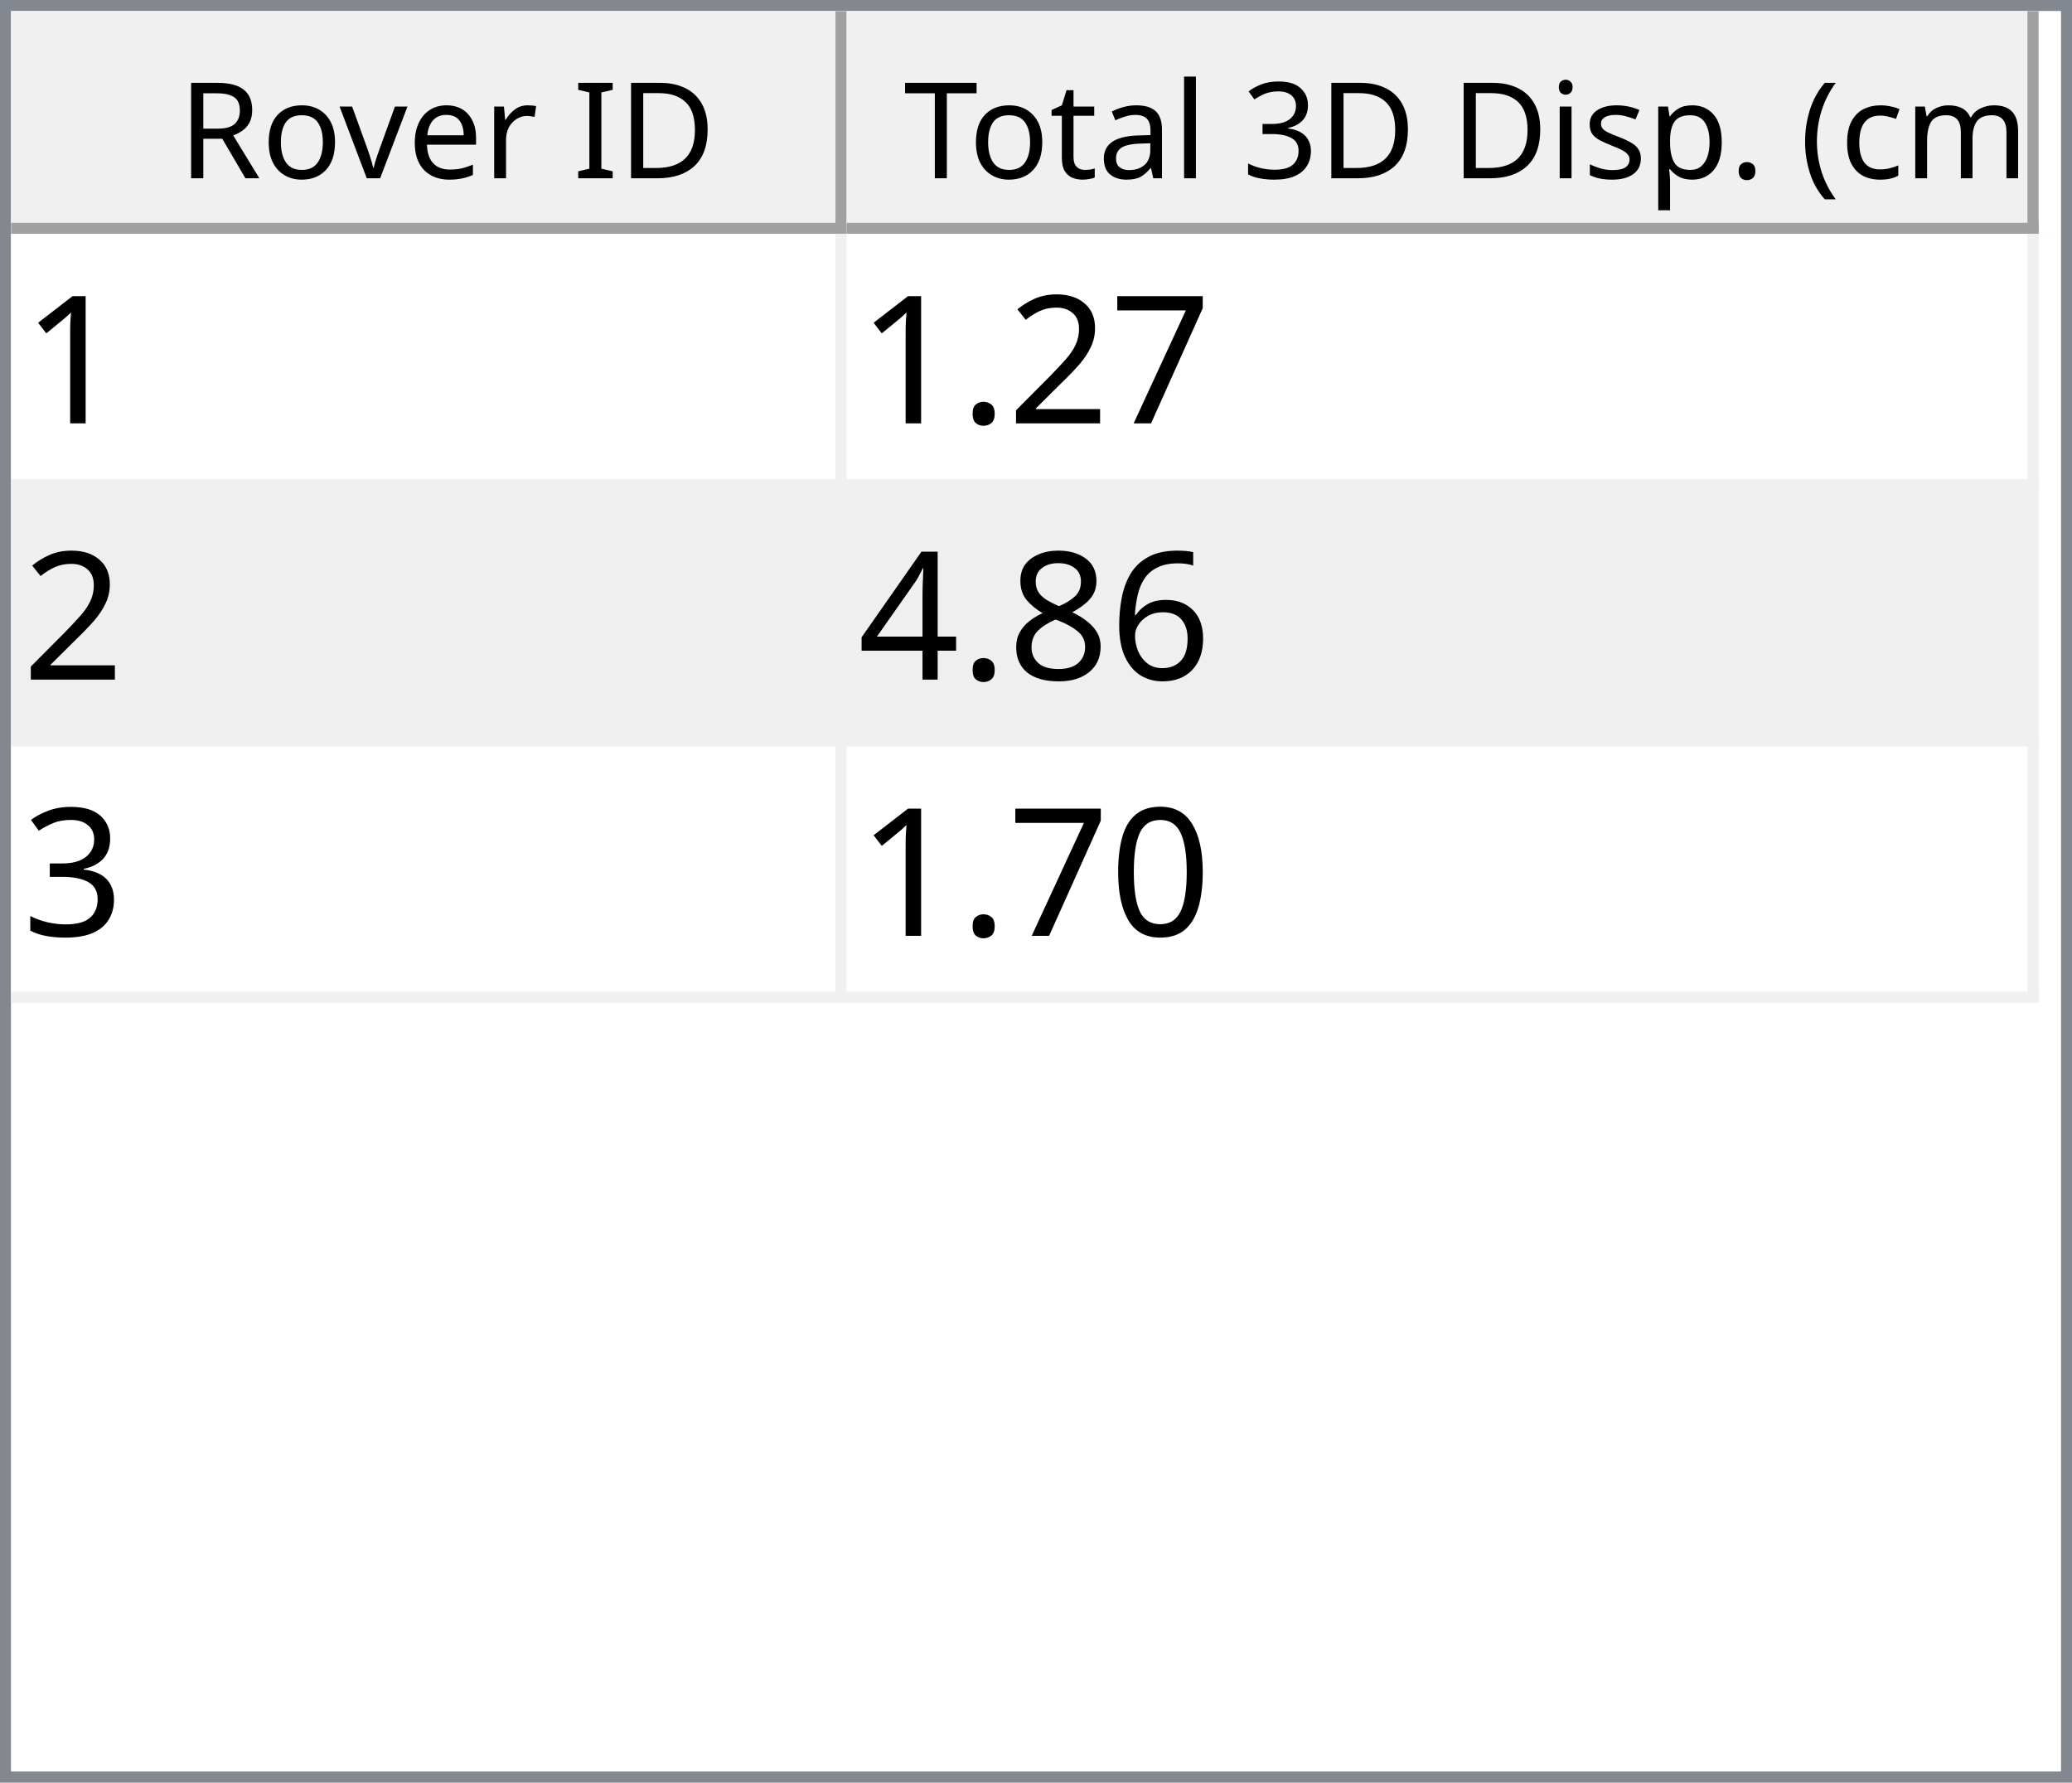
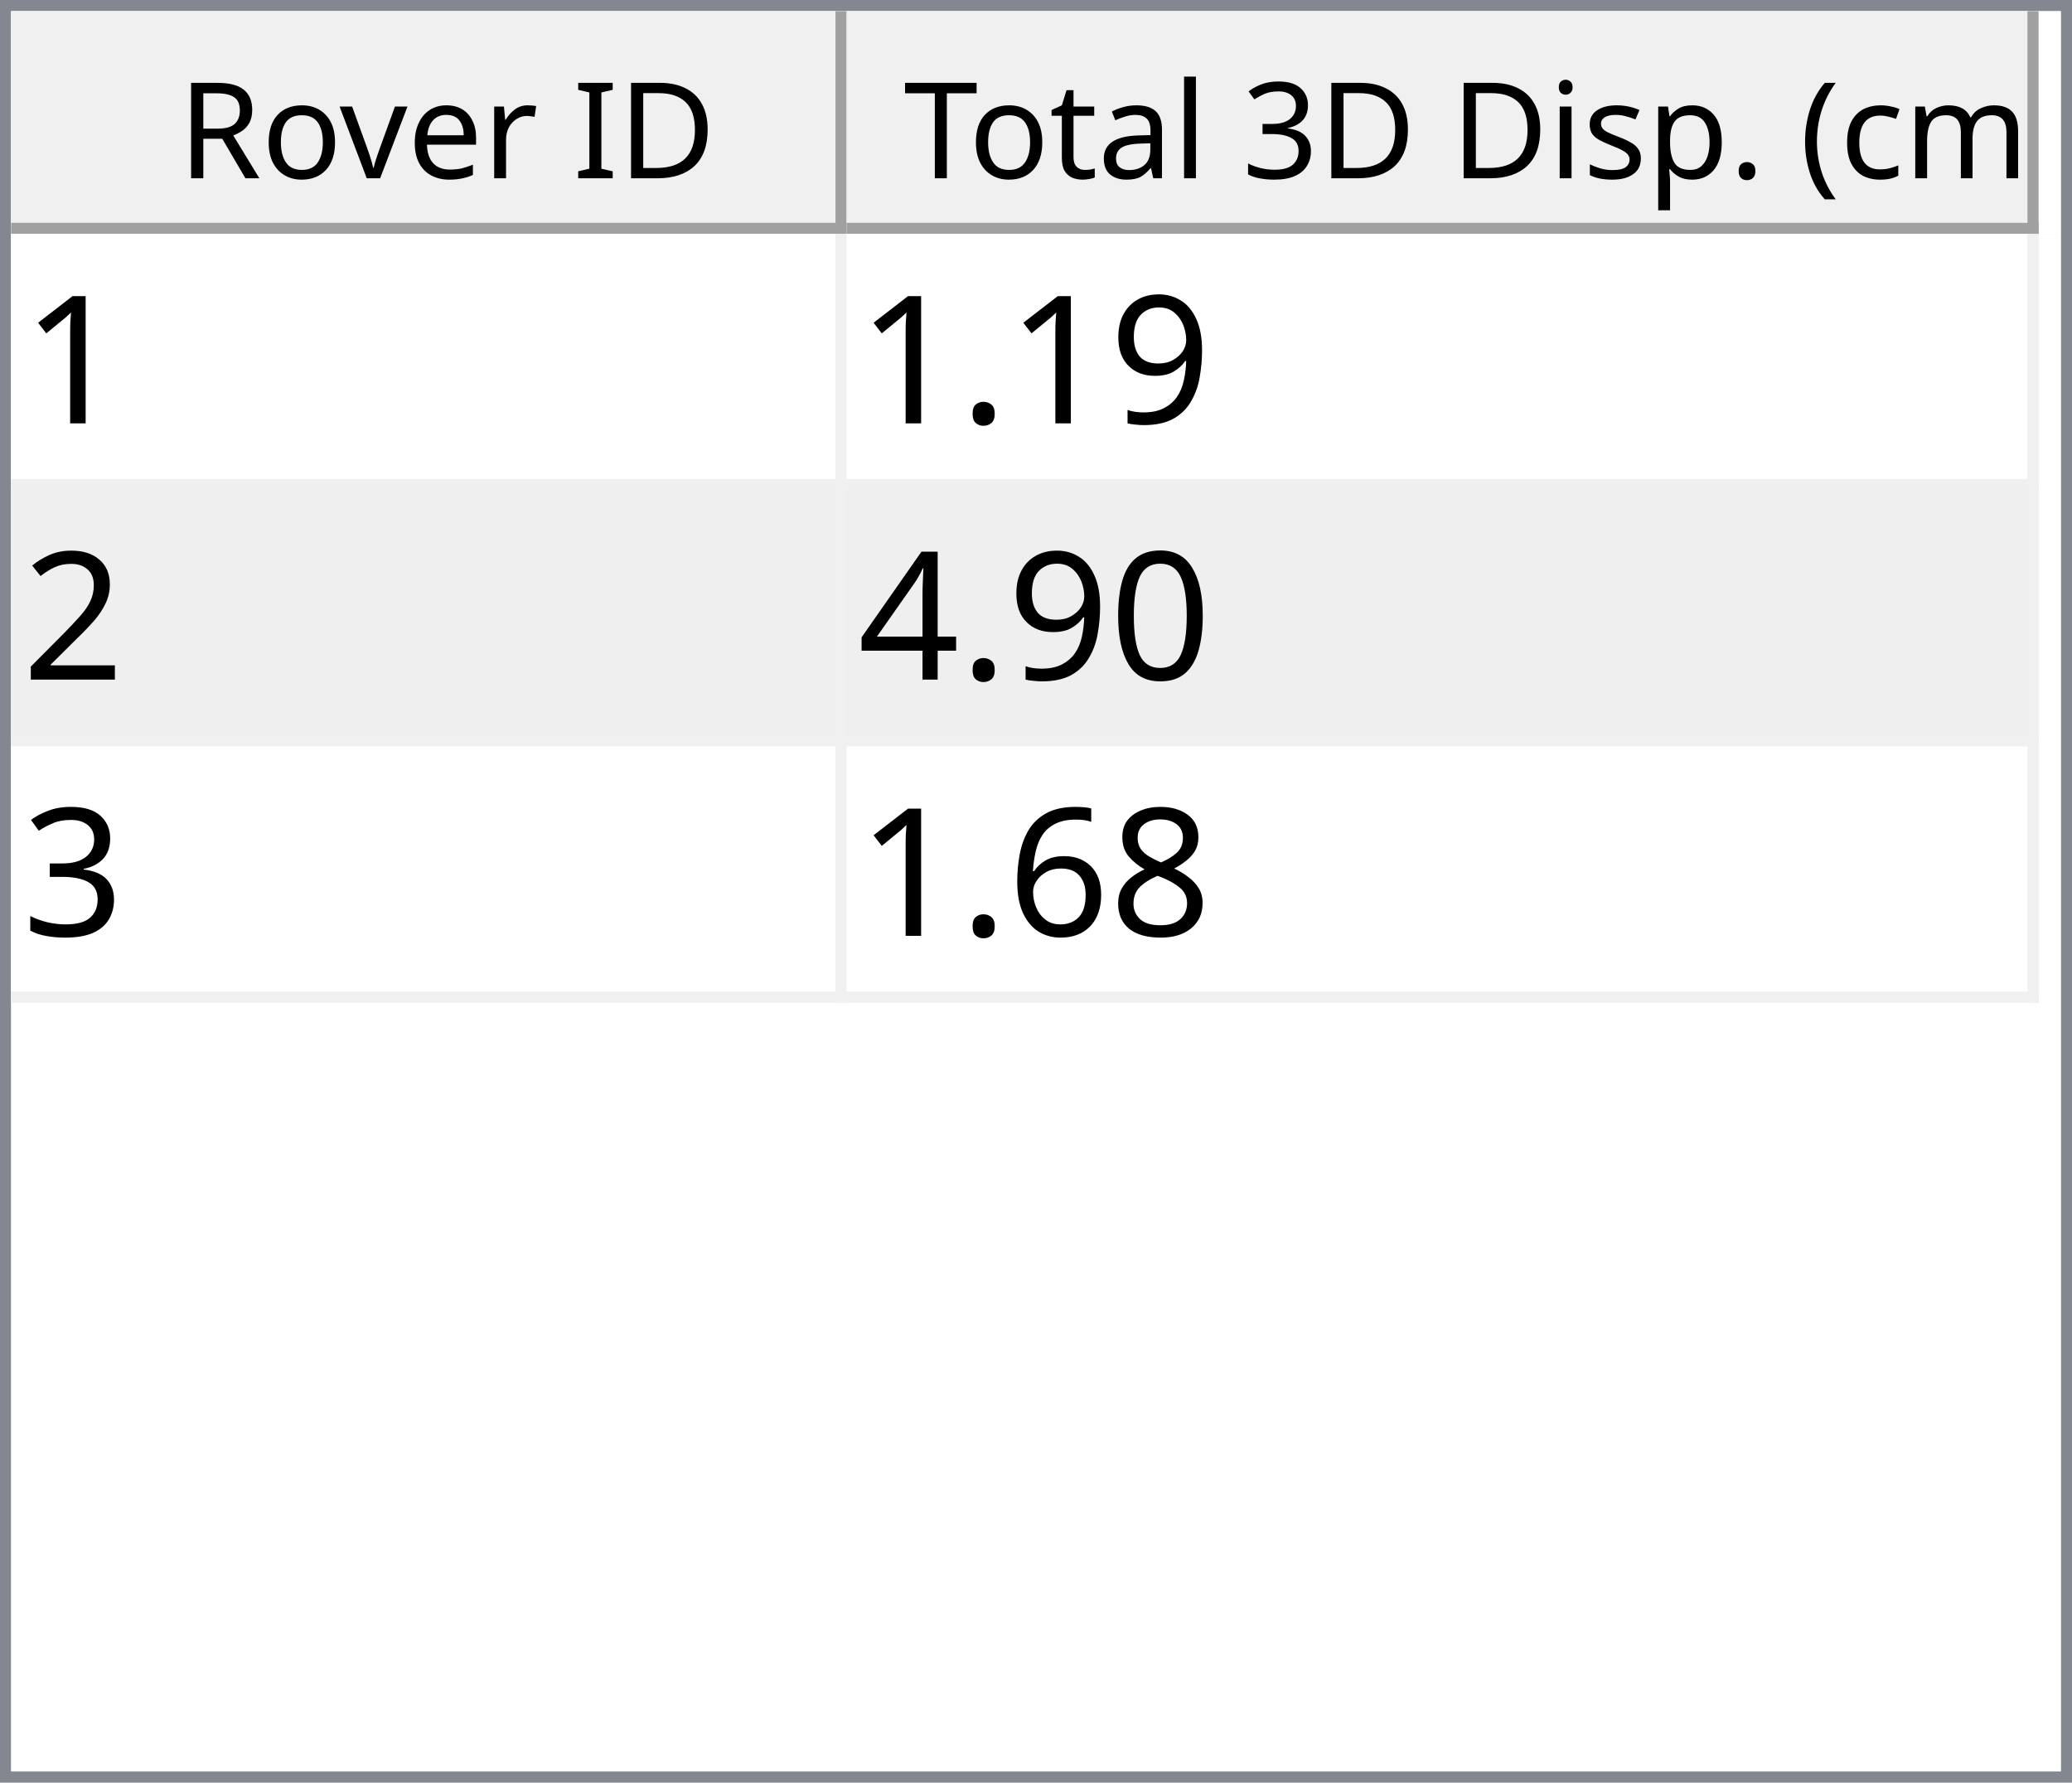
<svg xmlns="http://www.w3.org/2000/svg" style="fill-opacity:1; color-rendering:auto; color-interpolation:auto; text-rendering:auto; stroke:black; stroke-linecap:square; stroke-miterlimit:10; shape-rendering:auto; stroke-opacity:1; fill:black; stroke-dasharray:none; font-weight:normal; stroke-width:1; font-family:'Dialog'; font-style:normal; stroke-linejoin:miter; font-size:12px; stroke-dashoffset:0; image-rendering:auto;" width="186" height="160">
  <defs id="genericDefs" />
  <g>
    <defs id="defs1">
      <clipPath clipPathUnits="userSpaceOnUse" id="clipPath1">
        <path d="M0 0 L186 0 L186 160 L0 160 L0 0 Z" />
      </clipPath>
      <clipPath clipPathUnits="userSpaceOnUse" id="clipPath2">
        <path d="M0 0 L0 160 L186 160 L186 0 Z" />
      </clipPath>
      <clipPath clipPathUnits="userSpaceOnUse" id="clipPath3">
        <path d="M0 0 L0 20 L184 20 L184 0 Z" />
      </clipPath>
      <clipPath clipPathUnits="userSpaceOnUse" id="clipPath4">
        <path d="M0 0 L0 20 L75 20 L75 0 Z" />
      </clipPath>
      <clipPath clipPathUnits="userSpaceOnUse" id="clipPath5">
        <path d="M1 1 L1 19 L74 19 L74 1 Z" />
      </clipPath>
      <clipPath clipPathUnits="userSpaceOnUse" id="clipPath6">
        <path d="M0 0 L0 18 L73 18 L73 0 Z" />
      </clipPath>
      <clipPath clipPathUnits="userSpaceOnUse" id="clipPath7">
        <path d="M-0.5 -0.5 L-0.5 19.5 L74.5 19.5 L74.5 -0.5 Z" />
      </clipPath>
      <clipPath clipPathUnits="userSpaceOnUse" id="clipPath8">
        <path d="M0 0 L0 20 L107 20 L107 0 Z" />
      </clipPath>
      <clipPath clipPathUnits="userSpaceOnUse" id="clipPath9">
        <path d="M1 1 L1 19 L106 19 L106 1 Z" />
      </clipPath>
      <clipPath clipPathUnits="userSpaceOnUse" id="clipPath10">
        <path d="M0 0 L0 18 L105 18 L105 0 Z" />
      </clipPath>
      <clipPath clipPathUnits="userSpaceOnUse" id="clipPath11">
        <path d="M-0.5 -0.5 L-0.5 19.5 L106.5 19.5 L106.5 -0.5 Z" />
      </clipPath>
      <clipPath clipPathUnits="userSpaceOnUse" id="clipPath12">
        <path d="M0 0 L0 138 L184 138 L184 0 Z" />
      </clipPath>
      <clipPath clipPathUnits="userSpaceOnUse" id="clipPath13">
        <path d="M0 0 L0 69 L182 69 L182 0 Z" />
      </clipPath>
      <clipPath clipPathUnits="userSpaceOnUse" id="clipPath14">
        <path d="M-0.5 -0.5 L-0.5 68.5 L181.5 68.5 L181.5 -0.5 Z" />
      </clipPath>
      <clipPath clipPathUnits="userSpaceOnUse" id="clipPath15">
        <path d="M0 0 L0 22 L74 22 L74 0 Z" />
      </clipPath>
      <clipPath clipPathUnits="userSpaceOnUse" id="clipPath16">
        <path d="M0 0 L0 22 L106 22 L106 0 Z" />
      </clipPath>
      <font horiz-adv-x="64.551" id="font1">
        <font-face ascent="107.91" descent="25.098" units-per-em="100" style="font-style:normal; font-family:Segoe UI; font-weight:normal;" />
        <missing-glyph horiz-adv-x="64.551" d="M8.109 0 L8.109 68.266 L56.453 68.266 L56.453 0 L8.109 0 ZM15.328 7.234 L49.219 7.234 L49.219 61.031 L15.328 61.031 L15.328 7.234 Z" />
        <glyph unicode="D" horiz-adv-x="70.117" d="M9.188 0 L9.188 70.016 L28.516 70.016 Q65.531 70.016 65.531 35.891 Q65.531 19.672 55.25 9.836 Q44.969 0 27.734 0 L9.188 0 ZM17.391 62.594 L17.391 7.422 L27.828 7.422 Q41.609 7.422 49.273 14.797 Q56.938 22.172 56.938 35.688 Q56.938 62.594 28.328 62.594 L17.391 62.594 Z" />
        <glyph unicode="I" horiz-adv-x="26.611" d="M17.391 0 L9.188 0 L9.188 70.016 L17.391 70.016 L17.391 0 Z" />
        <glyph unicode=" " horiz-adv-x="27.393" d="" />
        <glyph unicode="r" horiz-adv-x="34.766" d="M34.188 41.891 Q32.078 43.5 28.125 43.5 Q23 43.5 19.555 38.672 Q16.109 33.844 16.109 25.484 L16.109 0 L8.109 0 L8.109 50 L16.109 50 L16.109 39.703 L16.312 39.703 Q18.016 44.969 21.531 47.922 Q25.047 50.875 29.391 50.875 Q32.516 50.875 34.188 50.203 L34.188 41.891 Z" />
        <glyph unicode="e" horiz-adv-x="52.295" d="M48.297 23 L12.984 23 Q13.188 14.656 17.484 10.109 Q21.781 5.562 29.297 5.562 Q37.75 5.562 44.828 11.141 L44.828 3.609 Q38.234 -1.172 27.391 -1.172 Q16.797 -1.172 10.742 5.641 Q4.688 12.453 4.688 24.812 Q4.688 36.469 11.305 43.82 Q17.922 51.172 27.734 51.172 Q37.547 51.172 42.922 44.828 Q48.297 38.484 48.297 27.203 L48.297 23 ZM40.094 29.781 Q40.047 36.719 36.75 40.578 Q33.453 44.438 27.594 44.438 Q21.922 44.438 17.969 40.383 Q14.016 36.328 13.094 29.781 L40.094 29.781 Z" />
        <glyph unicode="v" horiz-adv-x="47.9" d="M47.406 50 L27.484 0 L19.625 0 L0.688 50 L9.469 50 L22.172 13.672 Q23.578 9.672 23.922 6.688 L24.125 6.688 Q24.609 10.453 25.688 13.484 L38.969 50 L47.406 50 Z" />
        <glyph unicode="o" horiz-adv-x="58.594" d="M29 -1.172 Q17.922 -1.172 11.305 5.836 Q4.688 12.844 4.688 24.422 Q4.688 37.016 11.57 44.094 Q18.453 51.172 30.172 51.172 Q41.359 51.172 47.633 44.289 Q53.906 37.406 53.906 25.203 Q53.906 13.234 47.141 6.031 Q40.375 -1.172 29 -1.172 ZM29.594 44.438 Q21.875 44.438 17.383 39.188 Q12.891 33.938 12.891 24.703 Q12.891 15.828 17.43 10.695 Q21.969 5.562 29.594 5.562 Q37.359 5.562 41.531 10.594 Q45.703 15.625 45.703 24.906 Q45.703 34.281 41.531 39.359 Q37.359 44.438 29.594 44.438 Z" />
        <glyph unicode="R" horiz-adv-x="59.814" d="M59.375 0 L49.609 0 L37.891 19.625 Q36.281 22.359 34.766 24.289 Q33.25 26.219 31.664 27.438 Q30.078 28.656 28.25 29.219 Q26.422 29.781 24.125 29.781 L17.391 29.781 L17.391 0 L9.188 0 L9.188 70.016 L30.078 70.016 Q34.672 70.016 38.555 68.867 Q42.438 67.719 45.289 65.375 Q48.141 63.031 49.758 59.547 Q51.375 56.062 51.375 51.375 Q51.375 47.703 50.273 44.656 Q49.172 41.609 47.148 39.211 Q45.125 36.812 42.266 35.133 Q39.406 33.453 35.844 32.516 L35.844 32.328 Q37.594 31.547 38.891 30.547 Q40.188 29.547 41.359 28.18 Q42.531 26.812 43.68 25.078 Q44.828 23.344 46.234 21.047 L59.375 0 ZM17.391 62.594 L17.391 37.203 L28.516 37.203 Q31.594 37.203 34.203 38.133 Q36.812 39.062 38.719 40.797 Q40.625 42.531 41.703 45.047 Q42.781 47.562 42.781 50.688 Q42.781 56.297 39.141 59.445 Q35.5 62.594 28.609 62.594 L17.391 62.594 Z" />
        <glyph unicode=")" horiz-adv-x="30.176" d="M8.297 -15.922 L1.172 -15.922 Q16.406 2.344 16.406 26.812 Q16.406 51.469 1.078 70.016 L8.297 70.016 Q23.531 52.156 23.531 26.703 Q23.531 1.375 8.297 -15.922 Z" />
        <glyph unicode="m" horiz-adv-x="86.133" d="M79.109 0 L71.094 0 L71.094 28.719 Q71.094 37.016 68.531 40.727 Q65.969 44.438 59.906 44.438 Q54.781 44.438 51.195 39.75 Q47.609 35.062 47.609 28.516 L47.609 0 L39.594 0 L39.594 29.688 Q39.594 44.438 28.219 44.438 Q22.953 44.438 19.531 40.016 Q16.109 35.594 16.109 28.516 L16.109 0 L8.109 0 L8.109 50 L16.109 50 L16.109 42.094 L16.312 42.094 Q21.625 51.172 31.844 51.172 Q36.969 51.172 40.773 48.312 Q44.578 45.453 46 40.828 Q51.562 51.172 62.594 51.172 Q79.109 51.172 79.109 30.812 L79.109 0 Z" />
        <glyph unicode="c" horiz-adv-x="46.191" d="M42.188 2.297 Q36.422 -1.172 28.516 -1.172 Q17.828 -1.172 11.258 5.789 Q4.688 12.75 4.688 23.828 Q4.688 36.188 11.766 43.68 Q18.844 51.172 30.672 51.172 Q37.25 51.172 42.281 48.734 L42.281 40.531 Q36.719 44.438 30.375 44.438 Q22.703 44.438 17.797 38.945 Q12.891 33.453 12.891 24.516 Q12.891 15.719 17.508 10.641 Q22.125 5.562 29.891 5.562 Q36.422 5.562 42.188 9.906 L42.188 2.297 Z" />
        <glyph unicode="(" horiz-adv-x="30.176" d="M29.109 -15.922 L21.969 -15.922 Q6.844 1.375 6.844 26.703 Q6.844 52.156 21.969 70.016 L29.203 70.016 Q13.875 51.469 13.875 26.812 Q13.875 2.344 29.109 -15.922 Z" />
        <glyph unicode="." horiz-adv-x="21.68" d="M10.891 -1.078 Q8.641 -1.078 7.055 0.539 Q5.469 2.156 5.469 4.391 Q5.469 6.641 7.055 8.273 Q8.641 9.906 10.891 9.906 Q13.188 9.906 14.797 8.273 Q16.406 6.641 16.406 4.391 Q16.406 2.156 14.797 0.539 Q13.188 -1.078 10.891 -1.078 Z" />
        <glyph unicode="p" horiz-adv-x="58.789" d="M16.312 7.234 L16.109 7.234 L16.109 -23 L8.109 -23 L8.109 50 L16.109 50 L16.109 41.219 L16.312 41.219 Q22.219 51.172 33.594 51.172 Q43.266 51.172 48.688 44.461 Q54.109 37.75 54.109 26.469 Q54.109 13.922 48 6.375 Q41.891 -1.172 31.297 -1.172 Q21.578 -1.172 16.312 7.234 ZM16.109 27.391 L16.109 20.406 Q16.109 14.203 20.141 9.883 Q24.172 5.562 30.375 5.562 Q37.641 5.562 41.773 11.133 Q45.906 16.703 45.906 26.609 Q45.906 34.969 42.047 39.703 Q38.188 44.438 31.594 44.438 Q24.609 44.438 20.359 39.578 Q16.109 34.719 16.109 27.391 Z" />
        <glyph unicode="s" horiz-adv-x="42.432" d="M5.078 1.812 L5.078 10.406 Q11.625 5.562 19.484 5.562 Q30.031 5.562 30.031 12.594 Q30.031 14.594 29.125 15.992 Q28.219 17.391 26.68 18.461 Q25.141 19.531 23.07 20.383 Q21 21.234 18.609 22.172 Q15.281 23.484 12.766 24.828 Q10.25 26.172 8.57 27.859 Q6.891 29.547 6.031 31.695 Q5.172 33.844 5.172 36.719 Q5.172 40.234 6.789 42.945 Q8.406 45.656 11.086 47.484 Q13.766 49.312 17.211 50.242 Q20.656 51.172 24.312 51.172 Q30.812 51.172 35.938 48.922 L35.938 40.828 Q30.422 44.438 23.25 44.438 Q21 44.438 19.195 43.922 Q17.391 43.406 16.094 42.477 Q14.797 41.547 14.086 40.258 Q13.375 38.969 13.375 37.406 Q13.375 35.453 14.086 34.133 Q14.797 32.812 16.164 31.789 Q17.531 30.766 19.484 29.938 Q21.438 29.109 23.922 28.125 Q27.25 26.859 29.883 25.516 Q32.516 24.172 34.375 22.484 Q36.234 20.797 37.234 18.602 Q38.234 16.406 38.234 13.375 Q38.234 9.672 36.602 6.938 Q34.969 4.203 32.234 2.398 Q29.5 0.594 25.93 -0.289 Q22.359 -1.172 18.453 -1.172 Q10.75 -1.172 5.078 1.812 Z" />
        <glyph unicode="i" horiz-adv-x="24.219" d="M12.203 62.703 Q10.062 62.703 8.547 64.164 Q7.031 65.625 7.031 67.875 Q7.031 70.125 8.547 71.609 Q10.062 73.094 12.203 73.094 Q14.406 73.094 15.945 71.609 Q17.484 70.125 17.484 67.875 Q17.484 65.719 15.945 64.211 Q14.406 62.703 12.203 62.703 ZM16.109 0 L8.109 0 L8.109 50 L16.109 50 L16.109 0 Z" />
        <glyph unicode="3" horiz-adv-x="53.906" d="M46.531 19.828 Q46.531 15.094 44.75 11.211 Q42.969 7.328 39.719 4.57 Q36.469 1.812 31.93 0.297 Q27.391 -1.219 21.922 -1.219 Q11.922 -1.219 6 2.594 L6 11.188 Q13.094 5.609 22.219 5.609 Q25.875 5.609 28.828 6.539 Q31.781 7.469 33.906 9.227 Q36.031 10.984 37.18 13.477 Q38.328 15.969 38.328 19.094 Q38.328 32.812 18.797 32.812 L12.984 32.812 L12.984 39.594 L18.5 39.594 Q35.797 39.594 35.797 52.484 Q35.797 64.406 22.609 64.406 Q15.188 64.406 8.688 59.422 L8.688 67.188 Q15.375 71.188 24.609 71.188 Q29 71.188 32.57 69.969 Q36.141 68.75 38.68 66.555 Q41.219 64.359 42.609 61.281 Q44 58.203 44 54.5 Q44 40.672 30.031 36.719 L30.031 36.531 Q33.594 36.141 36.625 34.797 Q39.656 33.453 41.852 31.305 Q44.047 29.156 45.289 26.25 Q46.531 23.344 46.531 19.828 Z" />
        <glyph unicode="l" horiz-adv-x="24.219" d="M16.109 0 L8.109 0 L8.109 74.031 L16.109 74.031 L16.109 0 Z" />
        <glyph unicode="a" horiz-adv-x="50.879" d="M43.891 0 L35.891 0 L35.891 7.812 L35.688 7.812 Q30.469 -1.172 20.312 -1.172 Q12.844 -1.172 8.617 2.781 Q4.391 6.734 4.391 13.281 Q4.391 27.297 20.906 29.594 L35.891 31.688 Q35.891 44.438 25.594 44.438 Q16.547 44.438 9.281 38.281 L9.281 46.484 Q16.656 51.172 26.266 51.172 Q43.891 51.172 43.891 32.516 L43.891 0 ZM35.891 25.297 L23.828 23.641 Q18.266 22.859 15.43 20.875 Q12.594 18.891 12.594 13.875 Q12.594 10.203 15.211 7.883 Q17.828 5.562 22.172 5.562 Q28.125 5.562 32.008 9.742 Q35.891 13.922 35.891 20.312 L35.891 25.297 Z" />
        <glyph unicode="t" horiz-adv-x="33.887" d="M31.297 0.484 Q28.469 -1.078 23.828 -1.078 Q10.688 -1.078 10.688 13.578 L10.688 43.172 L2.094 43.172 L2.094 50 L10.688 50 L10.688 62.203 L18.703 64.797 L18.703 50 L31.297 50 L31.297 43.172 L18.703 43.172 L18.703 14.984 Q18.703 9.969 20.414 7.82 Q22.125 5.672 26.078 5.672 Q29.109 5.672 31.297 7.328 L31.297 0.484 Z" />
        <glyph unicode="T" horiz-adv-x="52.393" d="M50.594 62.594 L30.375 62.594 L30.375 0 L22.172 0 L22.172 62.594 L2 62.594 L2 70.016 L50.594 70.016 L50.594 62.594 Z" />
      </font>
      <font horiz-adv-x="75.0" id="font2">
        <font-face ascent="100.537" descent="21.973" units-per-em="100" style="font-style:normal; font-family:sans-serif; font-weight:normal;" />
        <missing-glyph horiz-adv-x="75.0" d="M12.5 0 L12.5 62.5 L62.5 62.5 L62.5 0 L12.5 0 ZM14.062 1.562 L60.938 1.562 L60.938 60.938 L14.062 60.938 L14.062 1.562 Z" />
        <glyph unicode="1" horiz-adv-x="55.615" d="M37.25 0 L28.469 0 L28.469 56 Q25.297 52.984 20.141 49.953 Q14.984 46.922 10.891 45.406 L10.891 53.906 Q18.266 57.375 23.781 62.305 Q29.297 67.234 31.594 71.875 L37.25 71.875 L37.25 0 Z" />
-         <glyph unicode="7" horiz-adv-x="55.615" d="M4.734 62.203 L4.734 70.656 L51.078 70.656 L51.078 63.812 Q44.234 56.547 37.523 44.484 Q30.812 32.422 27.156 19.672 Q24.516 10.688 23.781 0 L14.75 0 Q14.891 8.453 18.062 20.414 Q21.234 32.375 27.172 43.484 Q33.109 54.594 39.797 62.203 L4.734 62.203 Z" />
+         <glyph unicode="9" horiz-adv-x="55.615" d="M5.469 16.547 L13.922 17.328 Q14.984 11.375 18.016 8.688 Q21.047 6 25.781 6 Q29.828 6 32.883 7.859 Q35.938 9.719 37.891 12.82 Q39.844 15.922 41.164 21.195 Q42.484 26.469 42.484 31.938 Q42.484 32.516 42.438 33.688 Q39.797 29.5 35.234 26.883 Q30.672 24.266 25.344 24.266 Q16.453 24.266 10.305 30.711 Q4.156 37.156 4.156 47.703 Q4.156 58.594 10.578 65.234 Q17 71.875 26.656 71.875 Q33.641 71.875 39.43 68.117 Q45.219 64.359 48.219 57.398 Q51.219 50.438 51.219 37.25 Q51.219 23.531 48.242 15.406 Q45.266 7.281 39.383 3.031 Q33.5 -1.219 25.594 -1.219 Q17.188 -1.219 11.867 3.445 Q6.547 8.109 5.469 16.547 ZM41.453 48.141 Q41.453 55.719 37.43 60.156 Q33.406 64.594 27.734 64.594 Q21.875 64.594 17.531 59.812 Q13.188 55.031 13.188 47.406 Q13.188 40.578 17.312 36.305 Q21.438 32.031 27.484 32.031 Q33.594 32.031 37.523 36.305 Q41.453 40.578 41.453 48.141 Z" />
+         <glyph unicode="." horiz-adv-x="27.783" d="M9.078 0 L9.078 10.016 L19.094 10.016 L19.094 0 L9.078 0 Z" />
        <glyph unicode="2" horiz-adv-x="55.615" d="M50.344 8.453 L50.344 0 L3.031 0 Q2.938 3.172 4.047 6.109 Q5.859 10.938 9.836 15.625 Q13.812 20.312 21.344 26.469 Q33.016 36.031 37.117 41.625 Q41.219 47.219 41.219 52.203 Q41.219 57.422 37.477 61.008 Q33.734 64.594 27.734 64.594 Q21.391 64.594 17.578 60.789 Q13.766 56.984 13.719 50.25 L4.688 51.172 Q5.609 61.281 11.664 66.578 Q17.719 71.875 27.938 71.875 Q38.234 71.875 44.242 66.164 Q50.25 60.453 50.25 52 Q50.25 47.703 48.492 43.555 Q46.734 39.406 42.656 34.812 Q38.578 30.219 29.109 22.219 Q21.188 15.578 18.945 13.211 Q16.703 10.844 15.234 8.453 L50.344 8.453 Z" />
-         <glyph unicode="." horiz-adv-x="27.783" d="M9.078 0 L9.078 10.016 L19.094 10.016 L19.094 0 L9.078 0 Z" />
-         <glyph unicode="6" horiz-adv-x="55.615" d="M49.75 54.047 L41.016 53.375 Q39.844 58.547 37.703 60.891 Q34.125 64.656 28.906 64.656 Q24.703 64.656 21.531 62.312 Q17.391 59.281 14.992 53.469 Q12.594 47.656 12.5 36.922 Q15.672 41.75 20.266 44.094 Q24.859 46.438 29.891 46.438 Q38.672 46.438 44.852 39.969 Q51.031 33.5 51.031 23.25 Q51.031 16.5 48.125 10.719 Q45.219 4.938 40.141 1.859 Q35.062 -1.219 28.609 -1.219 Q17.625 -1.219 10.695 6.859 Q3.766 14.938 3.766 33.5 Q3.766 54.25 11.422 63.672 Q18.109 71.875 29.438 71.875 Q37.891 71.875 43.289 67.141 Q48.688 62.406 49.75 54.047 ZM13.875 23.188 Q13.875 18.656 15.797 14.508 Q17.719 10.359 21.188 8.18 Q24.656 6 28.469 6 Q34.031 6 38.039 10.492 Q42.047 14.984 42.047 22.703 Q42.047 30.125 38.086 34.398 Q34.125 38.672 28.125 38.672 Q22.172 38.672 18.023 34.398 Q13.875 30.125 13.875 23.188 Z" />
-         <glyph unicode="8" horiz-adv-x="55.615" d="M17.672 38.812 Q12.203 40.828 9.57 44.539 Q6.938 48.25 6.938 53.422 Q6.938 61.234 12.555 66.555 Q18.172 71.875 27.484 71.875 Q36.859 71.875 42.578 66.43 Q48.297 60.984 48.297 53.172 Q48.297 48.188 45.68 44.508 Q43.062 40.828 37.75 38.812 Q44.344 36.672 47.781 31.883 Q51.219 27.094 51.219 20.453 Q51.219 11.281 44.727 5.031 Q38.234 -1.219 27.641 -1.219 Q17.047 -1.219 10.547 5.055 Q4.047 11.328 4.047 20.703 Q4.047 27.688 7.594 32.398 Q11.141 37.109 17.672 38.812 ZM15.922 53.719 Q15.922 48.641 19.195 45.414 Q22.469 42.188 27.688 42.188 Q32.766 42.188 36.016 45.383 Q39.266 48.578 39.266 53.219 Q39.266 58.062 35.914 61.359 Q32.562 64.656 27.594 64.656 Q22.562 64.656 19.242 61.43 Q15.922 58.203 15.922 53.719 ZM13.094 20.656 Q13.094 16.891 14.875 13.375 Q16.656 9.859 20.172 7.93 Q23.688 6 27.734 6 Q34.031 6 38.133 10.055 Q42.234 14.109 42.234 20.359 Q42.234 26.703 38.016 30.859 Q33.797 35.016 27.438 35.016 Q21.234 35.016 17.164 30.914 Q13.094 26.812 13.094 20.656 Z" />
+         <glyph unicode="0" horiz-adv-x="55.615" d="M4.156 35.297 Q4.156 48 6.766 55.742 Q9.375 63.484 14.523 67.68 Q19.672 71.875 27.484 71.875 Q33.25 71.875 37.594 69.555 Q41.938 67.234 44.773 62.867 Q47.609 58.5 49.219 52.227 Q50.828 45.953 50.828 35.297 Q50.828 22.703 48.242 14.969 Q45.656 7.234 40.508 3.008 Q35.359 -1.219 27.484 -1.219 Q17.141 -1.219 11.234 6.203 Q4.156 15.141 4.156 35.297 ZM13.188 35.297 Q13.188 17.672 17.312 11.836 Q21.438 6 27.484 6 Q33.547 6 37.672 11.859 Q41.797 17.719 41.797 35.297 Q41.797 52.984 37.672 58.789 Q33.547 64.594 27.391 64.594 Q21.344 64.594 17.719 59.469 Q13.188 52.938 13.188 35.297 Z" />
        <glyph unicode="4" horiz-adv-x="55.615" d="M32.328 0 L32.328 17.141 L1.266 17.141 L1.266 25.203 L33.938 71.578 L41.109 71.578 L41.109 25.203 L50.781 25.203 L50.781 17.141 L41.109 17.141 L41.109 0 L32.328 0 ZM32.328 25.203 L32.328 57.469 L9.906 25.203 L32.328 25.203 Z" />
        <glyph unicode="3" horiz-adv-x="55.615" d="M4.203 18.891 L12.984 20.062 Q14.5 12.594 18.141 9.297 Q21.781 6 27 6 Q33.203 6 37.477 10.297 Q41.75 14.594 41.75 20.953 Q41.75 27 37.797 30.93 Q33.844 34.859 27.734 34.859 Q25.25 34.859 21.531 33.891 L22.516 41.609 Q23.391 41.5 23.922 41.5 Q29.547 41.5 34.039 44.43 Q38.531 47.359 38.531 53.469 Q38.531 58.297 35.258 61.477 Q31.984 64.656 26.812 64.656 Q21.688 64.656 18.266 61.43 Q14.844 58.203 13.875 51.766 L5.078 53.328 Q6.688 62.156 12.398 67.016 Q18.109 71.875 26.609 71.875 Q32.469 71.875 37.398 69.359 Q42.328 66.844 44.945 62.5 Q47.562 58.156 47.562 53.266 Q47.562 48.641 45.07 44.828 Q42.578 41.016 37.703 38.766 Q44.047 37.312 47.562 32.695 Q51.078 28.078 51.078 21.141 Q51.078 11.766 44.242 5.25 Q37.406 -1.266 26.953 -1.266 Q17.531 -1.266 11.305 4.352 Q5.078 9.969 4.203 18.891 Z" />
-         <glyph unicode="0" horiz-adv-x="55.615" d="M4.156 35.297 Q4.156 48 6.766 55.742 Q9.375 63.484 14.523 67.68 Q19.672 71.875 27.484 71.875 Q33.25 71.875 37.594 69.555 Q41.938 67.234 44.773 62.867 Q47.609 58.5 49.219 52.227 Q50.828 45.953 50.828 35.297 Q50.828 22.703 48.242 14.969 Q45.656 7.234 40.508 3.008 Q35.359 -1.219 27.484 -1.219 Q17.141 -1.219 11.234 6.203 Q4.156 15.141 4.156 35.297 ZM13.188 35.297 Q13.188 17.672 17.312 11.836 Q21.438 6 27.484 6 Q33.547 6 37.672 11.859 Q41.797 17.719 41.797 35.297 Q41.797 52.984 37.672 58.789 Q33.547 64.594 27.391 64.594 Q21.344 64.594 17.719 59.469 Q13.188 52.938 13.188 35.297 Z" />
+         <glyph unicode="8" horiz-adv-x="55.615" d="M17.672 38.812 Q12.203 40.828 9.57 44.539 Q6.938 48.25 6.938 53.422 Q6.938 61.234 12.555 66.555 Q18.172 71.875 27.484 71.875 Q36.859 71.875 42.578 66.43 Q48.297 60.984 48.297 53.172 Q48.297 48.188 45.68 44.508 Q43.062 40.828 37.75 38.812 Q44.344 36.672 47.781 31.883 Q51.219 27.094 51.219 20.453 Q51.219 11.281 44.727 5.031 Q38.234 -1.219 27.641 -1.219 Q17.047 -1.219 10.547 5.055 Q4.047 11.328 4.047 20.703 Q4.047 27.688 7.594 32.398 Q11.141 37.109 17.672 38.812 ZM15.922 53.719 Q15.922 48.641 19.195 45.414 Q22.469 42.188 27.688 42.188 Q32.766 42.188 36.016 45.383 Q39.266 48.578 39.266 53.219 Q39.266 58.062 35.914 61.359 Q32.562 64.656 27.594 64.656 Q22.562 64.656 19.242 61.43 Q15.922 58.203 15.922 53.719 ZM13.094 20.656 Q13.094 16.891 14.875 13.375 Q16.656 9.859 20.172 7.93 Q23.688 6 27.734 6 Q34.031 6 38.133 10.055 Q42.234 14.109 42.234 20.359 Q42.234 26.703 38.016 30.859 Q33.797 35.016 27.438 35.016 Q21.234 35.016 17.164 30.914 Q13.094 26.812 13.094 20.656 Z" />
+         <glyph unicode="6" horiz-adv-x="55.615" d="M49.75 54.047 L41.016 53.375 Q39.844 58.547 37.703 60.891 Q34.125 64.656 28.906 64.656 Q24.703 64.656 21.531 62.312 Q17.391 59.281 14.992 53.469 Q12.594 47.656 12.5 36.922 Q15.672 41.75 20.266 44.094 Q24.859 46.438 29.891 46.438 Q38.672 46.438 44.852 39.969 Q51.031 33.5 51.031 23.25 Q51.031 16.5 48.125 10.719 Q45.219 4.938 40.141 1.859 Q35.062 -1.219 28.609 -1.219 Q17.625 -1.219 10.695 6.859 Q3.766 14.938 3.766 33.5 Q3.766 54.25 11.422 63.672 Q18.109 71.875 29.438 71.875 Q37.891 71.875 43.289 67.141 Q48.688 62.406 49.75 54.047 ZM13.875 23.188 Q13.875 18.656 15.797 14.508 Q17.719 10.359 21.188 8.18 Q24.656 6 28.469 6 Q34.031 6 38.039 10.492 Q42.047 14.984 42.047 22.703 Q42.047 30.125 38.086 34.398 Q34.125 38.672 28.125 38.672 Q22.172 38.672 18.023 34.398 Q13.875 30.125 13.875 23.188 Z" />
      </font>
    </defs>
    <g style="fill:white; stroke:white;">
      <rect x="0" y="0" width="186" style="clip-path:url(#clipPath1); stroke:none;" height="160" />
    </g>
    <g style="fill:white; text-rendering:optimizeSpeed; color-rendering:optimizeSpeed; image-rendering:optimizeSpeed; shape-rendering:crispEdges; stroke:white; color-interpolation:sRGB;">
      <rect x="0" width="186" height="160" y="0" style="stroke:none;" />
      <path style="stroke:none;" d="M0 160 L186 160 L186 0 L0 0 Z" />
    </g>
    <g style="fill:rgb(240,240,240); font-family:'Segoe UI'; stroke:rgb(240,240,240);">
      <rect x="0" y="0" width="186" style="clip-path:url(#clipPath2); stroke:none;" height="160" />
    </g>
    <g style="fill:rgb(130,135,144); font-family:'Segoe UI'; stroke:rgb(130,135,144);">
      <path d="M0 0 L186 0 L186 160 L0 160 L0 0 ZM1 1 L185 1 L185 159 L1 159 L1 1 Z" style="fill-rule:evenodd; clip-path:url(#clipPath2); stroke:none;" />
    </g>
    <g style="fill:white; font-family:'Segoe UI'; stroke:white;" transform="translate(1,1)">
      <rect x="0" y="0" width="184" style="clip-path:url(#clipPath3); stroke:none;" height="20" />
    </g>
    <g style="fill:rgb(240,240,240); font-family:'Segoe UI'; stroke:rgb(240,240,240);" transform="translate(1,1)">
      <rect x="0" y="0" width="75" style="clip-path:url(#clipPath4); stroke:none;" height="20" />
    </g>
    <g style="font-family:'Segoe UI';" transform="translate(2,2)">
      <text x="14" xml:space="preserve" y="14" style="clip-path:url(#clipPath6); stroke:none;">Rover ID</text>
    </g>
    <g style="fill:rgb(160,160,160); font-family:'Segoe UI'; stroke:rgb(160,160,160); stroke-linejoin:bevel;" transform="translate(1.5,1.5)">
      <line x1="74" x2="74" y1="0" style="fill:none; clip-path:url(#clipPath7);" y2="19" />
    </g>
    <g style="fill:rgb(160,160,160); font-family:'Segoe UI'; stroke:rgb(160,160,160); stroke-linejoin:bevel;" transform="matrix(1,0,0,1,1,1) translate(0.5,0.5)">
      <line x1="0" x2="74" y1="19" style="fill:none; clip-path:url(#clipPath7);" y2="19" />
    </g>
    <g style="fill:rgb(240,240,240); font-family:'Segoe UI'; stroke:rgb(240,240,240);" transform="translate(76,1)">
      <rect x="0" y="0" width="107" style="clip-path:url(#clipPath8); stroke:none;" height="20" />
    </g>
    <g style="font-family:'Segoe UI';" transform="translate(77,2)">
      <text x="1" xml:space="preserve" y="14" style="clip-path:url(#clipPath10); stroke:none;"> Total 3D Disp. (cm)</text>
    </g>
    <g style="fill:rgb(160,160,160); font-family:'Segoe UI'; stroke:rgb(160,160,160); stroke-linejoin:bevel;" transform="translate(76.5,1.5)">
      <line x1="106" x2="106" y1="0" style="fill:none; clip-path:url(#clipPath11);" y2="19" />
    </g>
    <g style="fill:rgb(160,160,160); font-family:'Segoe UI'; stroke:rgb(160,160,160); stroke-linejoin:bevel;" transform="matrix(1,0,0,1,76,1) translate(0.5,0.5)">
      <line x1="0" x2="106" y1="19" style="fill:none; clip-path:url(#clipPath11);" y2="19" />
    </g>
    <g style="fill:white; font-family:'Segoe UI'; stroke:white;" transform="translate(1,21)">
      <rect x="0" y="0" width="184" style="clip-path:url(#clipPath12); stroke:none;" height="138" />
    </g>
    <g style="fill:rgb(240,240,240); font-size:16px; font-family:sans-serif; stroke:rgb(240,240,240);" transform="translate(1,21)">
      <rect x="0" y="0" width="182" style="clip-path:url(#clipPath13); stroke:none;" height="69" />
      <line transform="translate(0.5,0.5)" x1="0" x2="181" y1="22" style="clip-path:url(#clipPath14); fill:none; stroke-linejoin:bevel;" y2="22" />
    </g>
    <g transform="matrix(1,0,0,1,1,21) translate(0.5,0.5)" style="fill:rgb(240,240,240); font-size:16px; font-family:sans-serif; stroke:rgb(240,240,240); stroke-linejoin:bevel;">
      <line x1="0" x2="181" y1="45" style="fill:none; clip-path:url(#clipPath14);" y2="45" />
    </g>
    <g transform="matrix(1,0,0,1,1,21) translate(0.5,0.5)" style="fill:rgb(240,240,240); font-size:16px; font-family:sans-serif; stroke:rgb(240,240,240); stroke-linejoin:bevel;">
      <line x1="0" x2="181" y1="68" style="fill:none; clip-path:url(#clipPath14);" y2="68" />
    </g>
    <g transform="matrix(1,0,0,1,1,21) translate(0.5,0.5)" style="fill:rgb(240,240,240); font-size:16px; font-family:sans-serif; stroke:rgb(240,240,240); stroke-linejoin:bevel;">
      <line x1="74" x2="74" y1="0" style="fill:none; clip-path:url(#clipPath14);" y2="68" />
    </g>
    <g transform="matrix(1,0,0,1,1,21) translate(0.5,0.5)" style="fill:rgb(240,240,240); font-size:16px; font-family:sans-serif; stroke:rgb(240,240,240); stroke-linejoin:bevel;">
      <line x1="181" x2="181" y1="0" style="fill:none; clip-path:url(#clipPath14);" y2="68" />
    </g>
    <g style="fill:white; font-size:16px; font-family:sans-serif; stroke:white;" transform="matrix(1,0,0,1,1,21)">
      <rect x="0" y="0" width="74" style="clip-path:url(#clipPath15); stroke:none;" height="22" />
      <text x="1" y="17" style="fill:black; clip-path:url(#clipPath15); stroke:none;" xml:space="preserve">1</text>
    </g>
    <g style="fill:white; font-size:16px; font-family:sans-serif; stroke:white;" transform="matrix(1,0,0,1,1,21) translate(75,0)">
      <rect x="0" y="0" width="106" style="clip-path:url(#clipPath16); stroke:none;" height="22" />
-       <text x="1" y="17" style="fill:black; clip-path:url(#clipPath16); stroke:none;" xml:space="preserve">1.27</text>
+       <text x="1" y="17" style="fill:black; clip-path:url(#clipPath16); stroke:none;" xml:space="preserve">1.19</text>
    </g>
    <g style="fill:rgb(239,239,239); font-size:16px; font-family:sans-serif; stroke:rgb(239,239,239);" transform="matrix(1,0,0,1,1,21) translate(0,23)">
      <rect x="0" y="0" width="74" style="clip-path:url(#clipPath15); stroke:none;" height="22" />
      <text x="1" y="17" style="fill:black; clip-path:url(#clipPath15); stroke:none;" xml:space="preserve">2</text>
    </g>
    <g style="fill:rgb(239,239,239); font-size:16px; font-family:sans-serif; stroke:rgb(239,239,239);" transform="matrix(1,0,0,1,1,21) translate(75,23)">
      <rect x="0" y="0" width="106" style="clip-path:url(#clipPath16); stroke:none;" height="22" />
-       <text x="1" y="17" style="fill:black; clip-path:url(#clipPath16); stroke:none;" xml:space="preserve">4.86</text>
+       <text x="1" y="17" style="fill:black; clip-path:url(#clipPath16); stroke:none;" xml:space="preserve">4.90</text>
    </g>
    <g style="fill:white; font-size:16px; font-family:sans-serif; stroke:white;" transform="matrix(1,0,0,1,1,21) translate(0,46)">
      <rect x="0" y="0" width="74" style="clip-path:url(#clipPath15); stroke:none;" height="22" />
      <text x="1" y="17" style="fill:black; clip-path:url(#clipPath15); stroke:none;" xml:space="preserve">3</text>
    </g>
    <g style="fill:white; font-size:16px; font-family:sans-serif; stroke:white;" transform="matrix(1,0,0,1,1,21) translate(75,46)">
      <rect x="0" y="0" width="106" style="clip-path:url(#clipPath16); stroke:none;" height="22" />
-       <text x="1" y="17" style="fill:black; clip-path:url(#clipPath16); stroke:none;" xml:space="preserve">1.70</text>
+       <text x="1" y="17" style="fill:black; clip-path:url(#clipPath16); stroke:none;" xml:space="preserve">1.68</text>
    </g>
  </g>
</svg>
